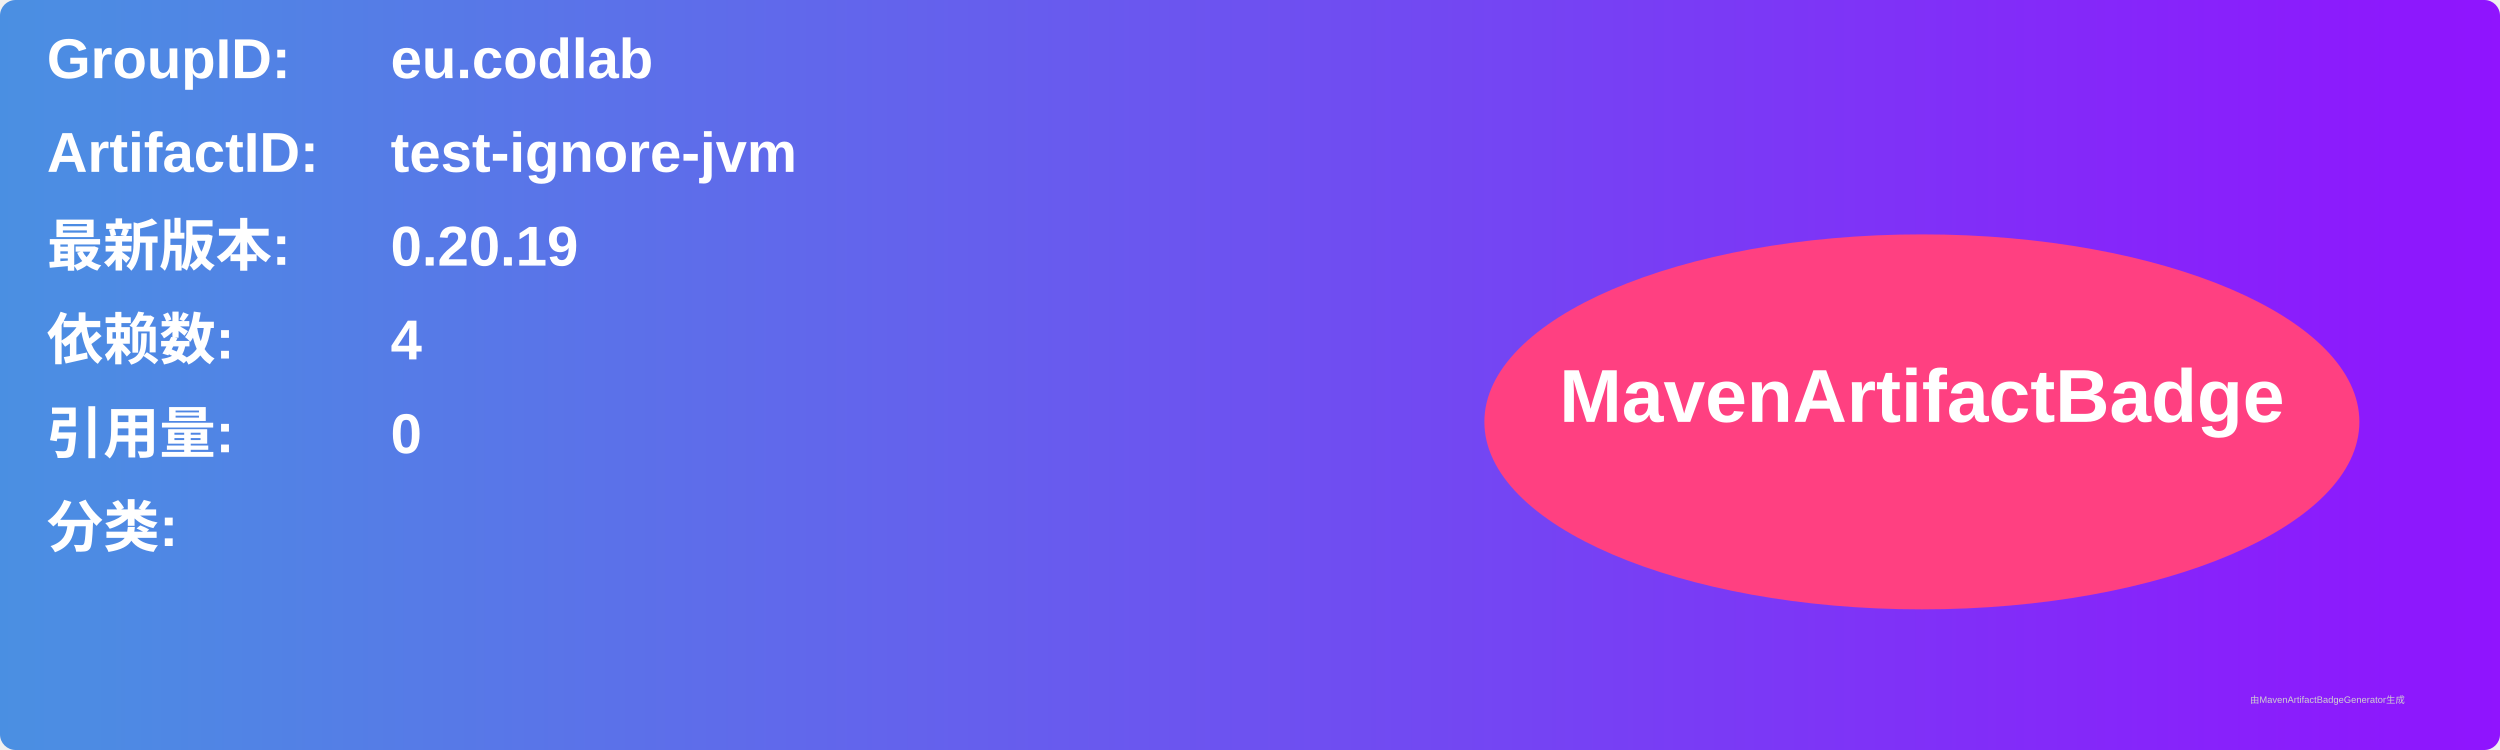
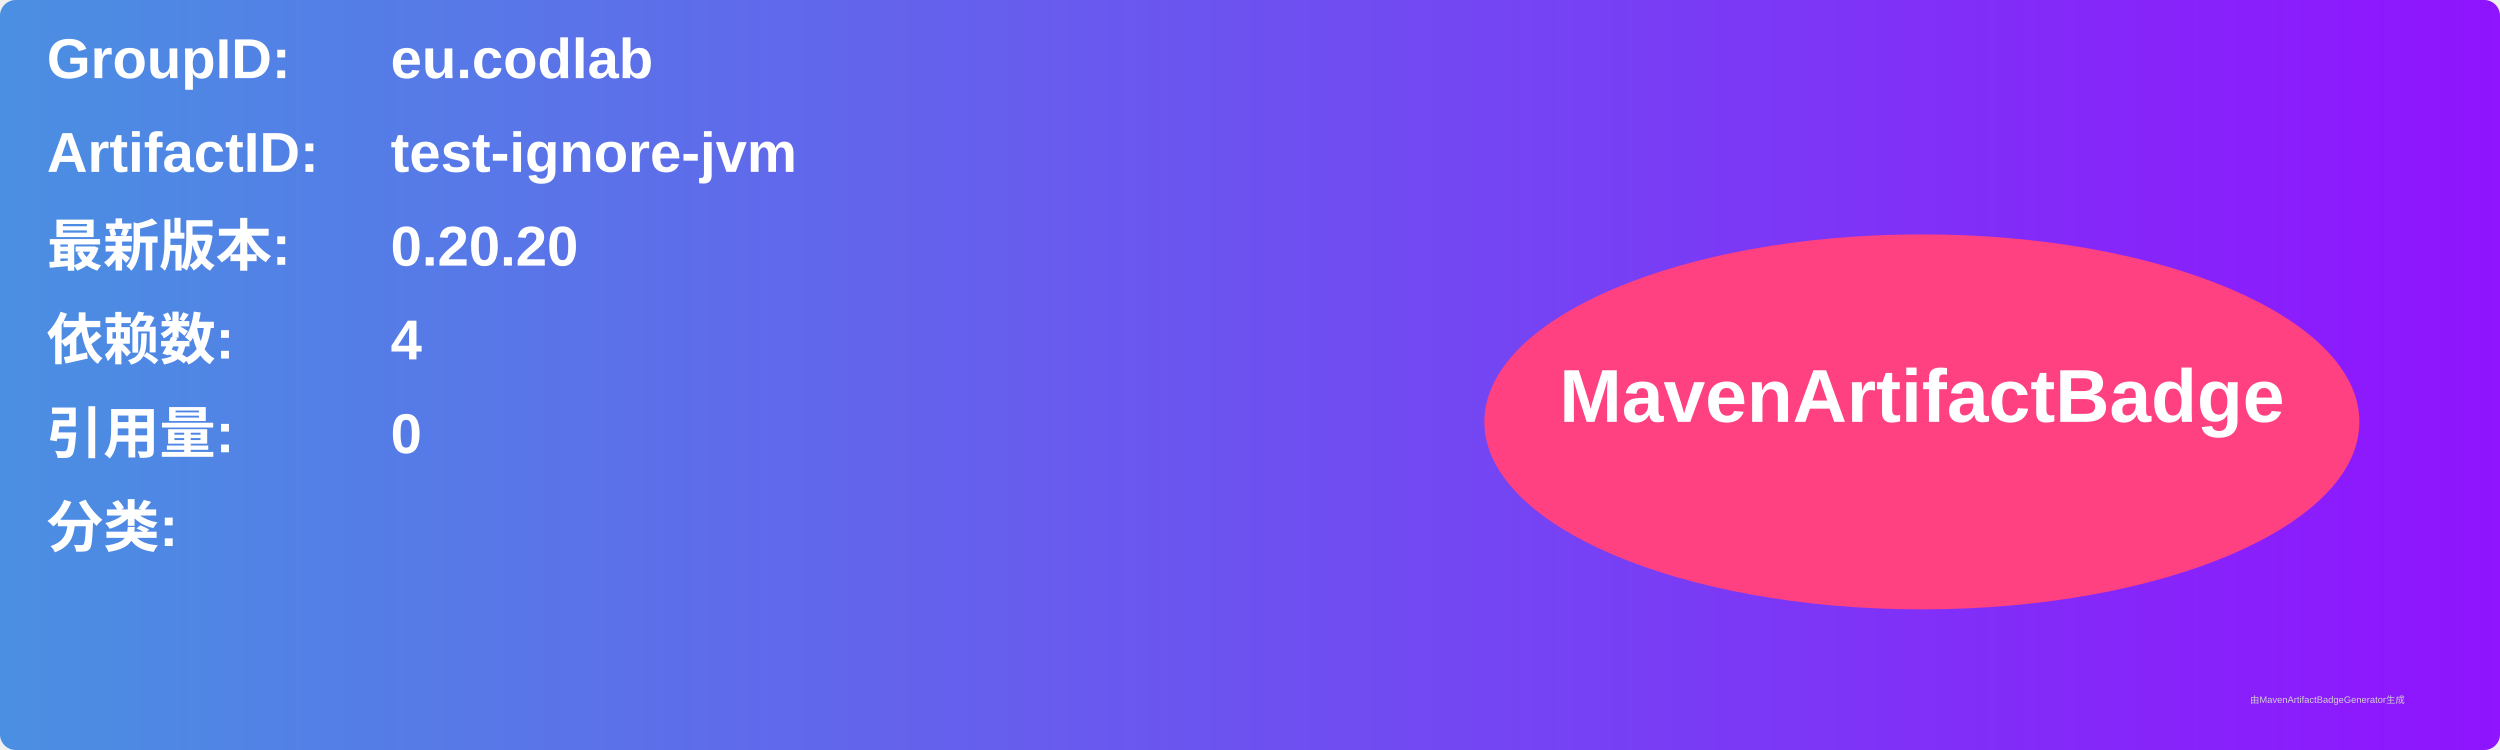
<svg xmlns="http://www.w3.org/2000/svg" width="800" height="240" viewBox="0 0 800 240">
  <linearGradient id="grad" x1="0%" y1="0%" x2="100%" y2="0%">
    <stop offset="0%" stop-color="#4a90e2" />
    <stop offset="100%" stop-color="#9013fe" />
  </linearGradient>
  <rect width="100%" height="100%" rx="5" ry="5" fill="url(#grad)" />
  <g transform="translate(15, 15)">
    <text x="0" y="10" font-family="Arial" font-size="18" fill="white" font-weight="bold" width="260">GroupID:</text>
    <text x="110" y="10" font-family="Arial" font-size="18" fill="white" font-weight="bold" width="460">eu.codlab</text>
    <text x="0" y="40" font-family="Arial" font-size="18" fill="white" font-weight="bold" width="260">ArtifactID:</text>
    <text x="110" y="40" font-family="Arial" font-size="18" fill="white" font-weight="bold" width="460">test-ignore-jvm</text>
    <text x="0" y="70" font-family="Arial" font-size="18" fill="white" font-weight="bold">最新版本:</text>
    <text x="110" y="70" font-family="Arial" font-size="18" fill="white" font-weight="bold">
-       <tspan font-weight="bold">0.20.19</tspan>
+       <tspan font-weight="bold">0.20.20</tspan>
    </text>
    <text x="0" y="100" font-family="Arial" font-size="18" fill="white" font-weight="bold">依赖数: </text>
    <text x="110" y="100" font-family="Arial" font-size="18" fill="white">
      <tspan font-weight="bold">4</tspan>
    </text>
    <text x="0" y="130" font-family="Arial" font-size="18" fill="white" font-weight="bold">引用量: </text>
    <text x="110" y="130" font-family="Arial" font-size="18" fill="white">
      <tspan font-weight="bold">0</tspan>
    </text>
    <text x="0" y="160" font-family="Arial" font-size="18" fill="white" font-weight="bold">分类:</text>
    <text x="10" y="190" font-family="Arial" font-size="10" fill="white">
      <tspan font-weight="bold" />
    </text>
    <ellipse cx="600" cy="120" rx="140" ry="60" fill="#ff4081" />
    <text x="600" y="120" text-anchor="middle" font-family="Arial" font-size="24" fill="white" font-weight="bold">MavenArtifactBadge</text>
  </g>
  <text x="720" y="225" font-family="Arial" font-size="3" fill="#d0d0d0">由MavenArtifactBadgeGenerator生成</text>
</svg>
